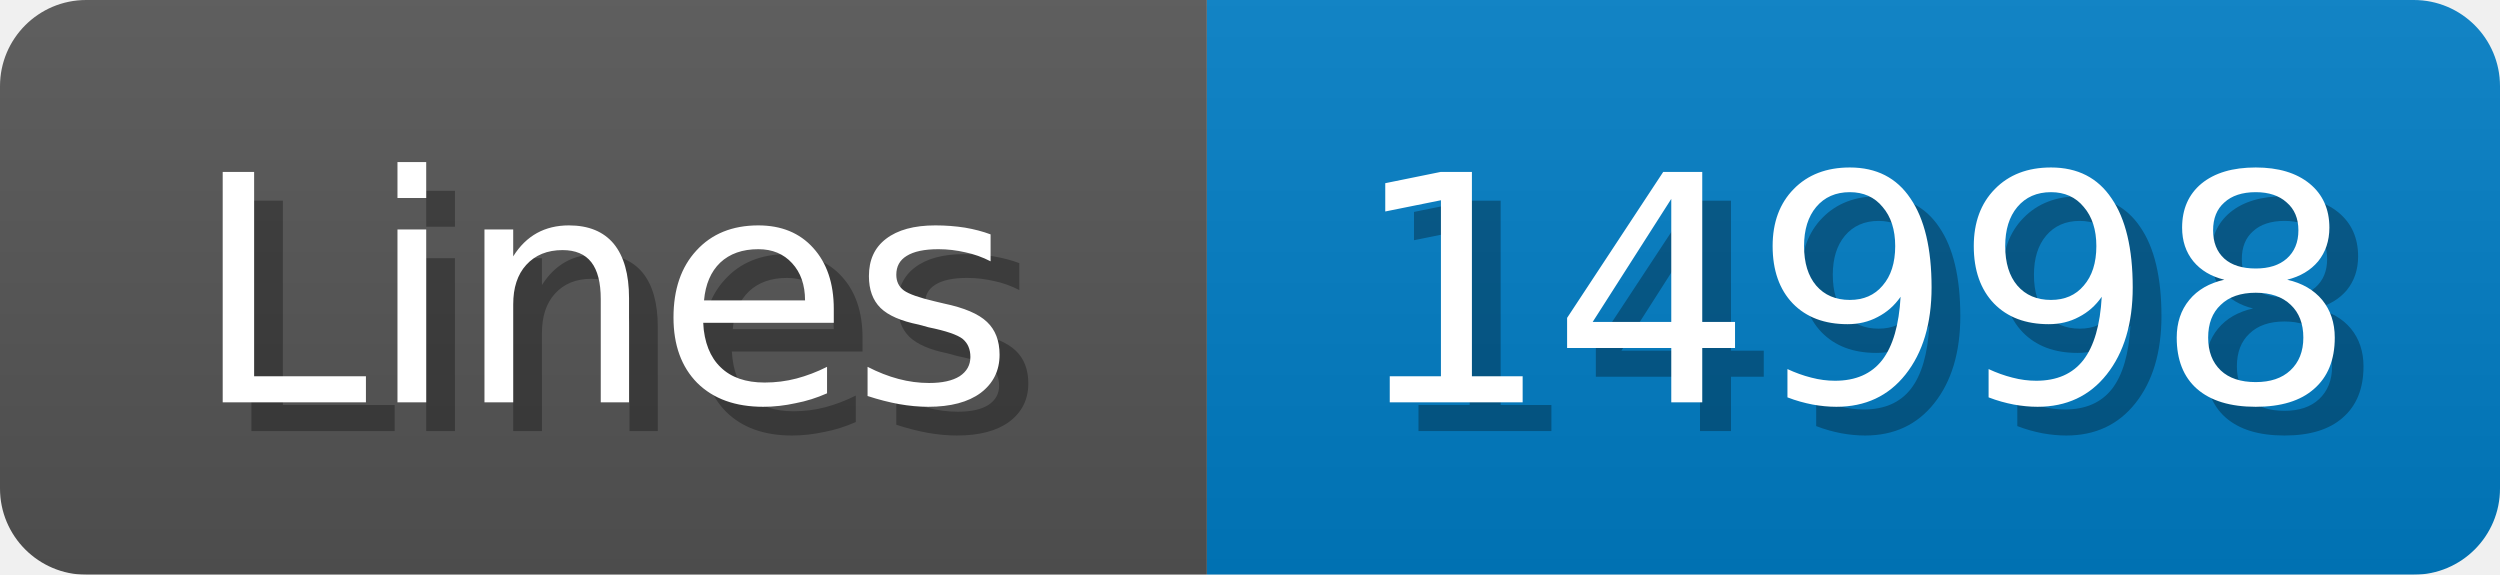
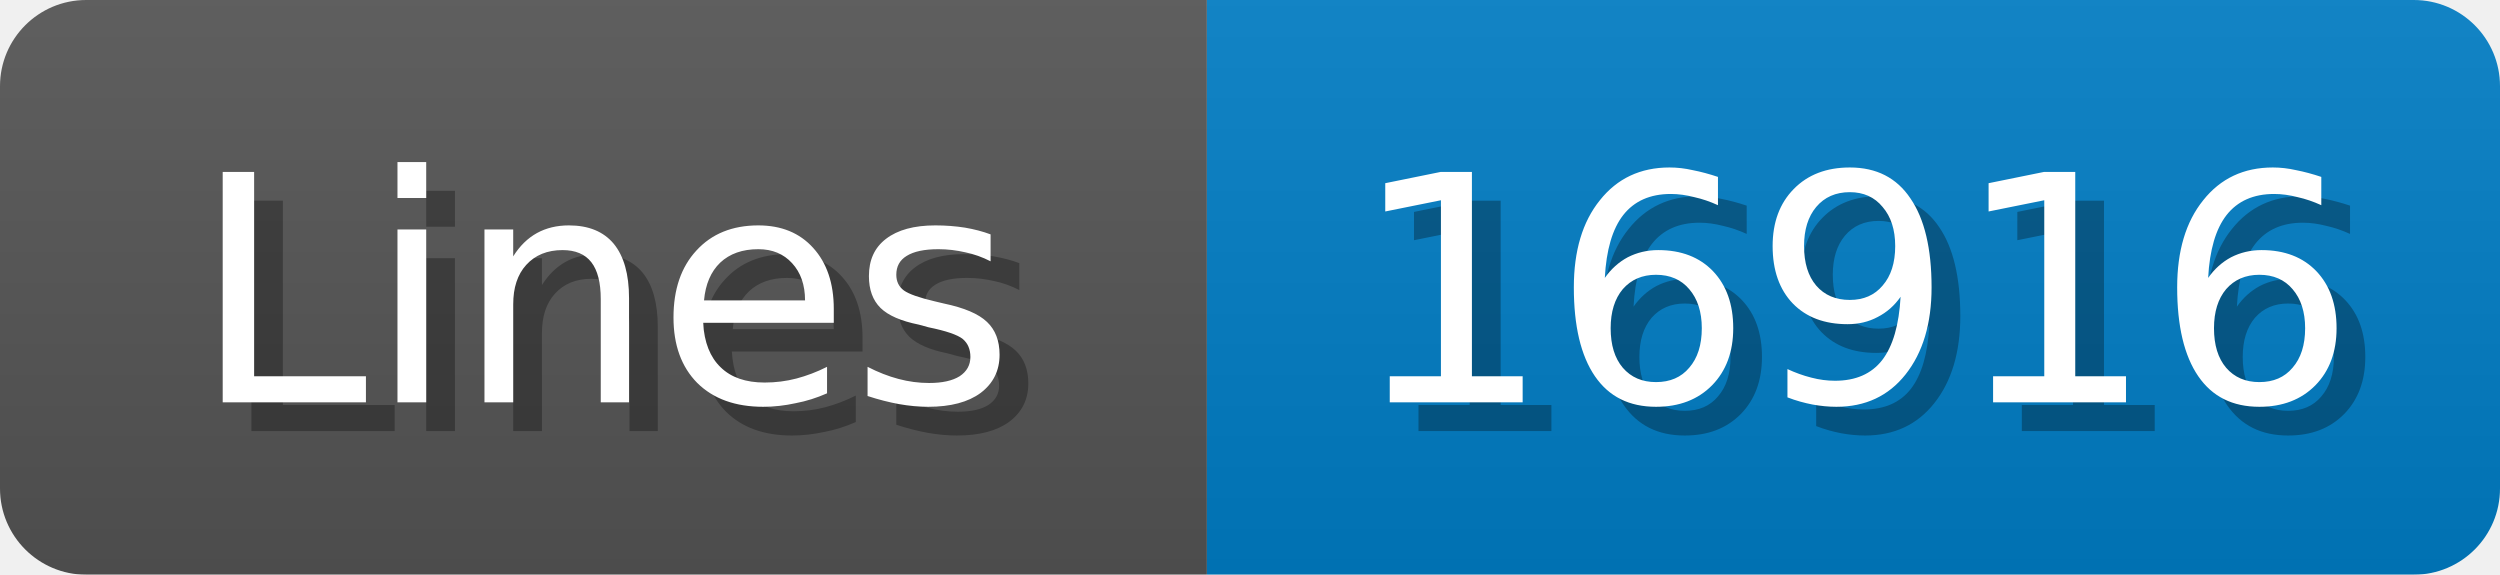
<svg xmlns="http://www.w3.org/2000/svg" width="87" height="20">
  <linearGradient id="b" x2="0" y2="100%">
    <stop offset="0" stop-color="#bbb" stop-opacity=".1" />
    <stop offset="1" stop-opacity=".1" />
  </linearGradient>
  <mask id="anybadge_1">
    <rect width="87" height="20" rx="3" fill="#fff" />
  </mask>
  <g mask="url(#anybadge_1)">
    <path fill="#555" d="M0 0h42v20H0z" />
    <path fill="#007ec6" d="M42 0h45v20H42z" />
    <path fill="url(#b)" d="M0 0h87v20H0z" />
  </g>
  <g fill="#fff" text-anchor="middle" font-family="DejaVu Sans,Verdana,Geneva,sans-serif" font-size="11">
    <text x="22.0" y="15" fill="#010101" fill-opacity=".3">Lines</text>
    <text x="21.0" y="14">Lines</text>
  </g>
  <g fill="#fff" text-anchor="middle" font-family="DejaVu Sans,Verdana,Geneva,sans-serif" font-size="11">
-     <text x="65.5" y="15" fill="#010101" fill-opacity=".3">14998</text>
-     <text x="64.5" y="14">14998</text>
+     <text x="65.5" y="15" fill="#010101" fill-opacity=".3">16916</text>
+     <text x="64.5" y="14">16916</text>
  </g>
</svg>
